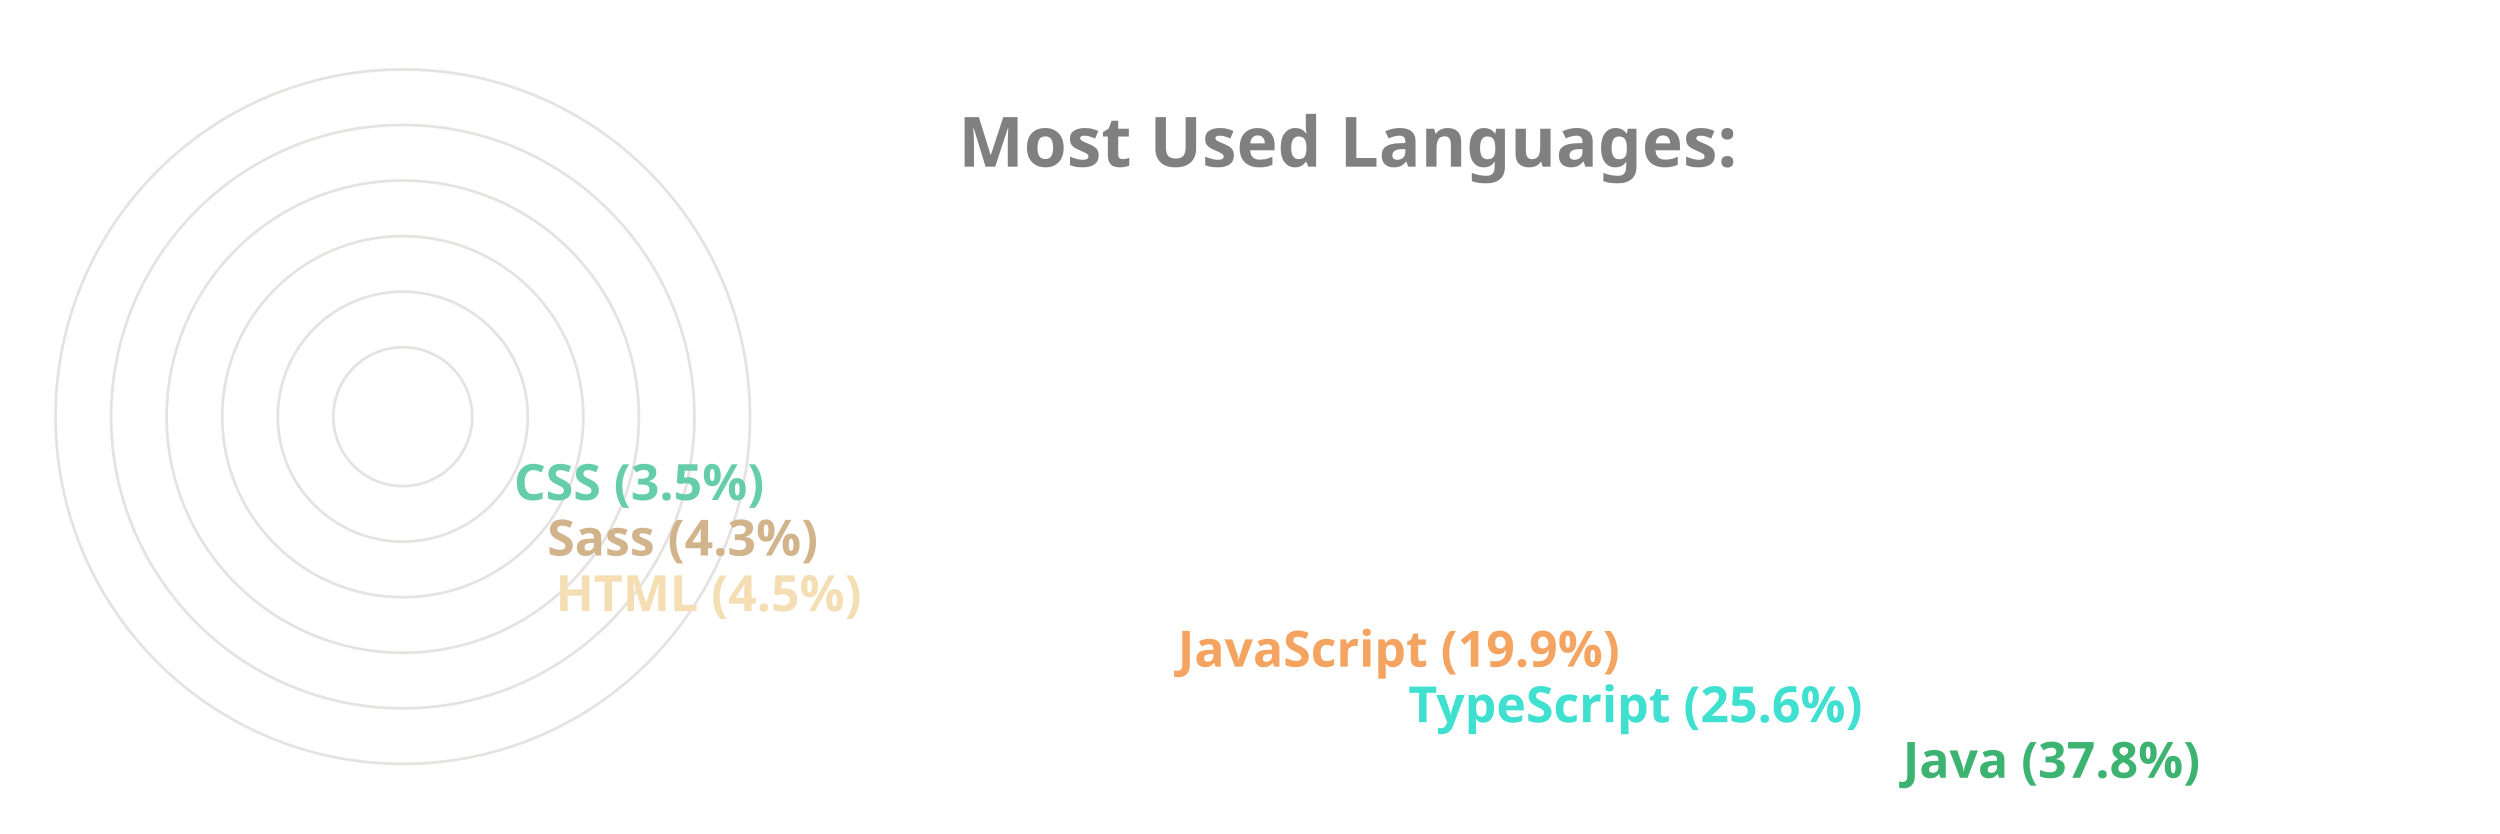
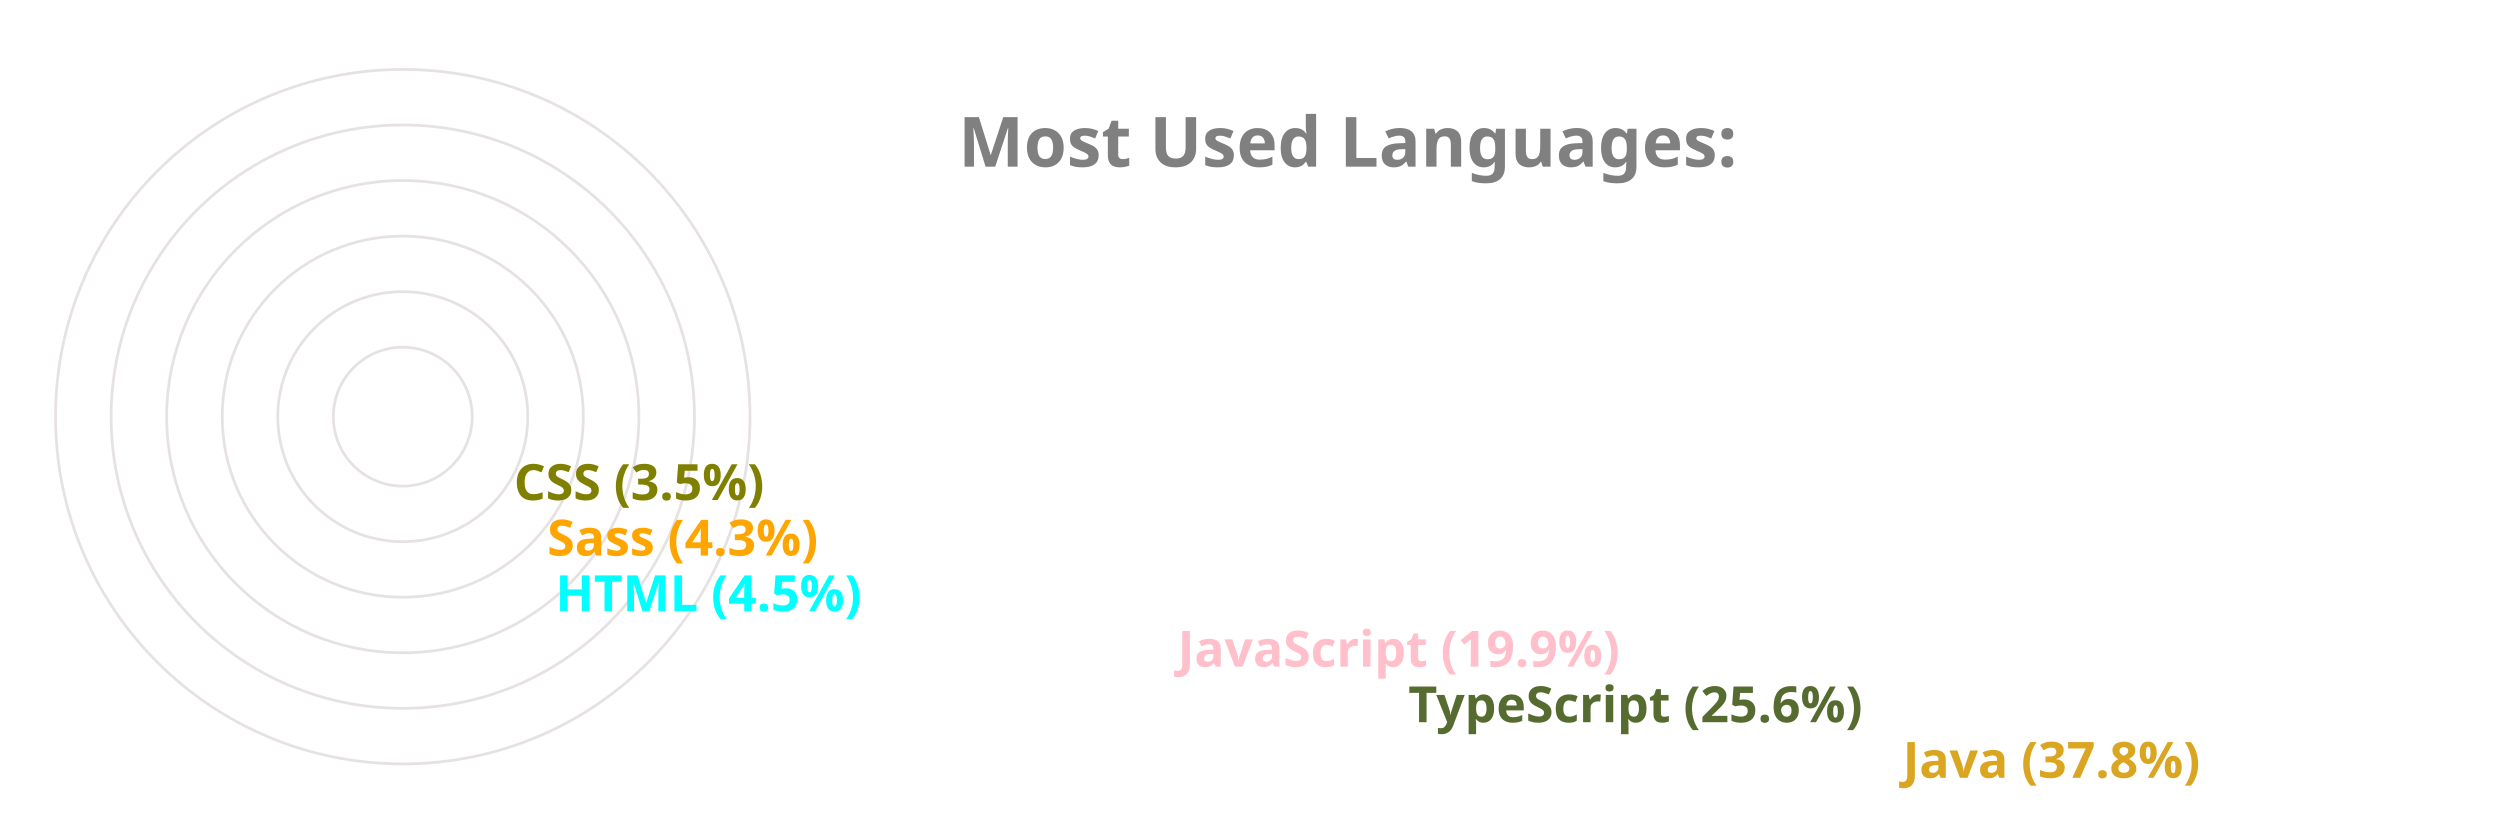
<svg xmlns="http://www.w3.org/2000/svg" viewBox="0 0 650 300" height="200px" width="600px">
  <style>
		.label {
			font: bold 25px sans-serif;
			color: #404040;
			-webkit-text-stroke: 1px white;
	  	}
		.name {
			font: bold 18px sans-serif;
			color: #404040;
	  	}

		.line {
			stroke-dasharray: 1000;
			stroke-dashoffset: 1000;
			animation: dash 3.5s ease-in-out forwards;	
			animation-iteration-count: infinite;
			animation-direction: alternate-reverse;
		}

		.path {
			stroke-dasharray: 1000;
			stroke-dashoffset: 1000;
			animation: dash 3.5s ease-in-out forwards;	
			animation-iteration-count: infinite;
			animation-direction: alternate-reverse;
		}
		  
		@keyframes dash {
			to {
				stroke-dashoffset: 0;
			}
		}

	</style>
  <g stroke="#E6E2E1" fill="none" stroke-width="1">
    <circle cx="20" cy="150" r="125" />
    <circle cx="20" cy="150" r="105" />
    <circle cx="20" cy="150" r="85" />
    <circle cx="20" cy="150" r="65" />
    <circle cx="20" cy="150" r="45" />
    <circle cx="20" cy="150" r="25" />
  </g>
  <g fill="none" stroke-width="20" class="line">
-     <line x2="550" y2="275" x1="20" y1="275" stroke="mediumseagreen" />
-     <line x2="372" y2="255" x1="20" y1="255" stroke="turquoise" />
-     <line x2="289" y2="235" x1="20" y1="235" stroke="sandybrown" />
-     <line x2="65" y2="215" x1="20" y1="215" stroke="wheat" />
-     <line x2="62" y2="195" x1="20" y1="195" stroke="tan" />
-     <line x2="50" y2="175" x1="20" y1="175" stroke="mediumaquamarine" />
+     <line x2="550" y2="275" x1="20" y1="275" stroke="goldenrod" />
+     <line x2="372" y2="255" x1="20" y1="255" stroke="darkolivegreen" />
+     <line x2="289" y2="235" x1="20" y1="235" stroke="pink" />
+     <line x2="65" y2="215" x1="20" y1="215" stroke="aqua" />
+     <line x2="62" y2="195" x1="20" y1="195" stroke="orange" />
+     <line x2="50" y2="175" x1="20" y1="175" stroke="olive" />
  </g>
  <g fill="none" stroke-width="20" stroke-linecap="round" class="path">
-     <path d="M 20 275 A 125 125 45 0 1 -78 73" stroke="mediumseagreen" />
-     <path d="M 20 255 A 105 105 45 0 1 -74 103" stroke="turquoise" />
-     <path d="M 20 235 A 85 85 45 0 1 -59 120" stroke="sandybrown" />
-     <path d="M 20 215 A 65 65 45 0 1 -44 144" stroke="wheat" />
-     <path d="M 20 195 A 45 45 45 0 1 -24 146" stroke="tan" />
-     <path d="M 20 175 A 25 25 45 0 1 -4 148" stroke="mediumaquamarine" />
+     <path d="M 20 275 A 125 125 45 0 1 -78 73" stroke="goldenrod" />
+     <path d="M 20 255 A 105 105 45 0 1 -74 103" stroke="darkolivegreen" />
+     <path d="M 20 235 A 85 85 45 0 1 -59 120" stroke="pink" />
+     <path d="M 20 215 A 65 65 45 0 1 -44 144" stroke="aqua" />
+     <path d="M 20 195 A 45 45 45 0 1 -24 146" stroke="orange" />
+     <path d="M 20 175 A 25 25 45 0 1 -4 148" stroke="olive" />
  </g>
  <g class="name">
-     <text x="560" y="280" fill="mediumseagreen">Java (37.8%)</text>
-     <text x="382" y="260" fill="turquoise">TypeScript (25.6%)</text>
-     <text x="299" y="240" fill="sandybrown">JavaScript (19.9%)</text>
-     <text x="75" y="220" fill="wheat">HTML (4.5%)</text>
-     <text x="72" y="200" fill="tan">Sass (4.3%)</text>
-     <text x="60" y="180" fill="mediumaquamarine">CSS (3.5%)</text>
+     <text x="560" y="280" fill="goldenrod">Java (37.8%)</text>
+     <text x="382" y="260" fill="darkolivegreen">TypeScript (25.6%)</text>
+     <text x="299" y="240" fill="pink">JavaScript (19.9%)</text>
+     <text x="75" y="220" fill="aqua">HTML (4.5%)</text>
+     <text x="72" y="200" fill="orange">Sass (4.3%)</text>
+     <text x="60" y="180" fill="olive">CSS (3.5%)</text>
  </g>
  <g class="label">
    <text x="220" y="60" fill="grey">Most Used Languages:</text>
  </g>
</svg>
